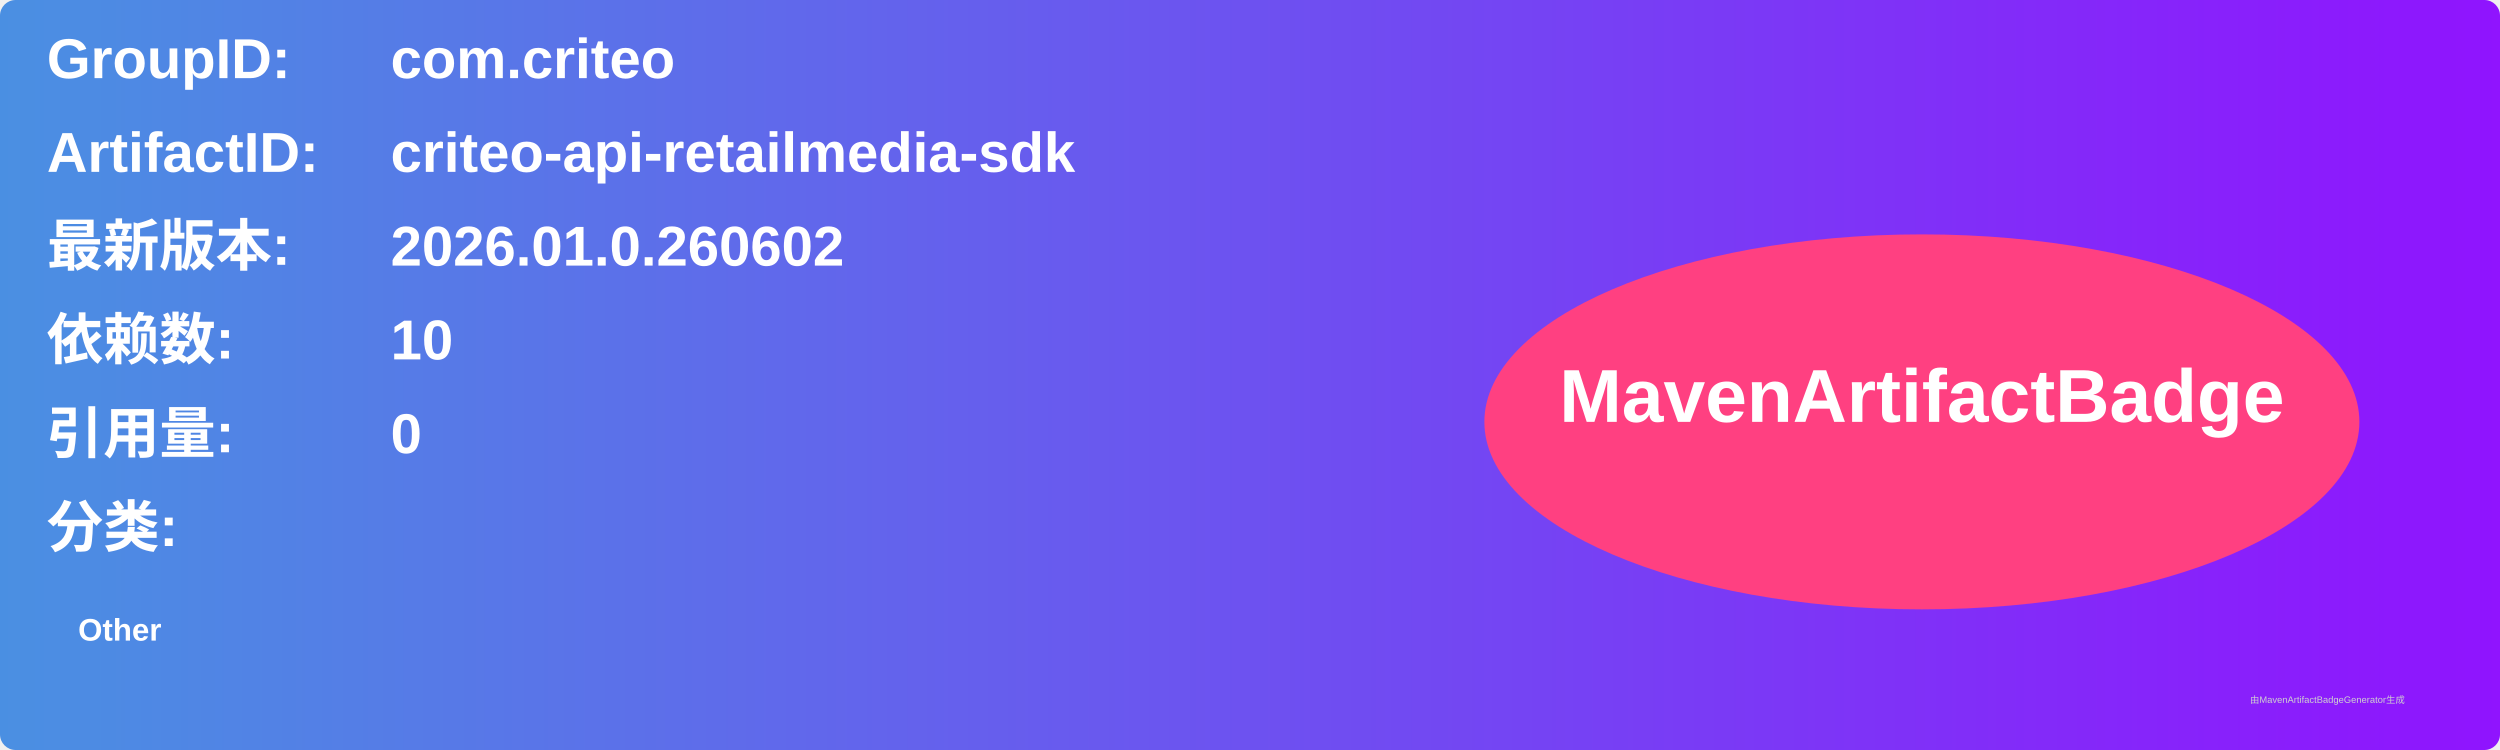
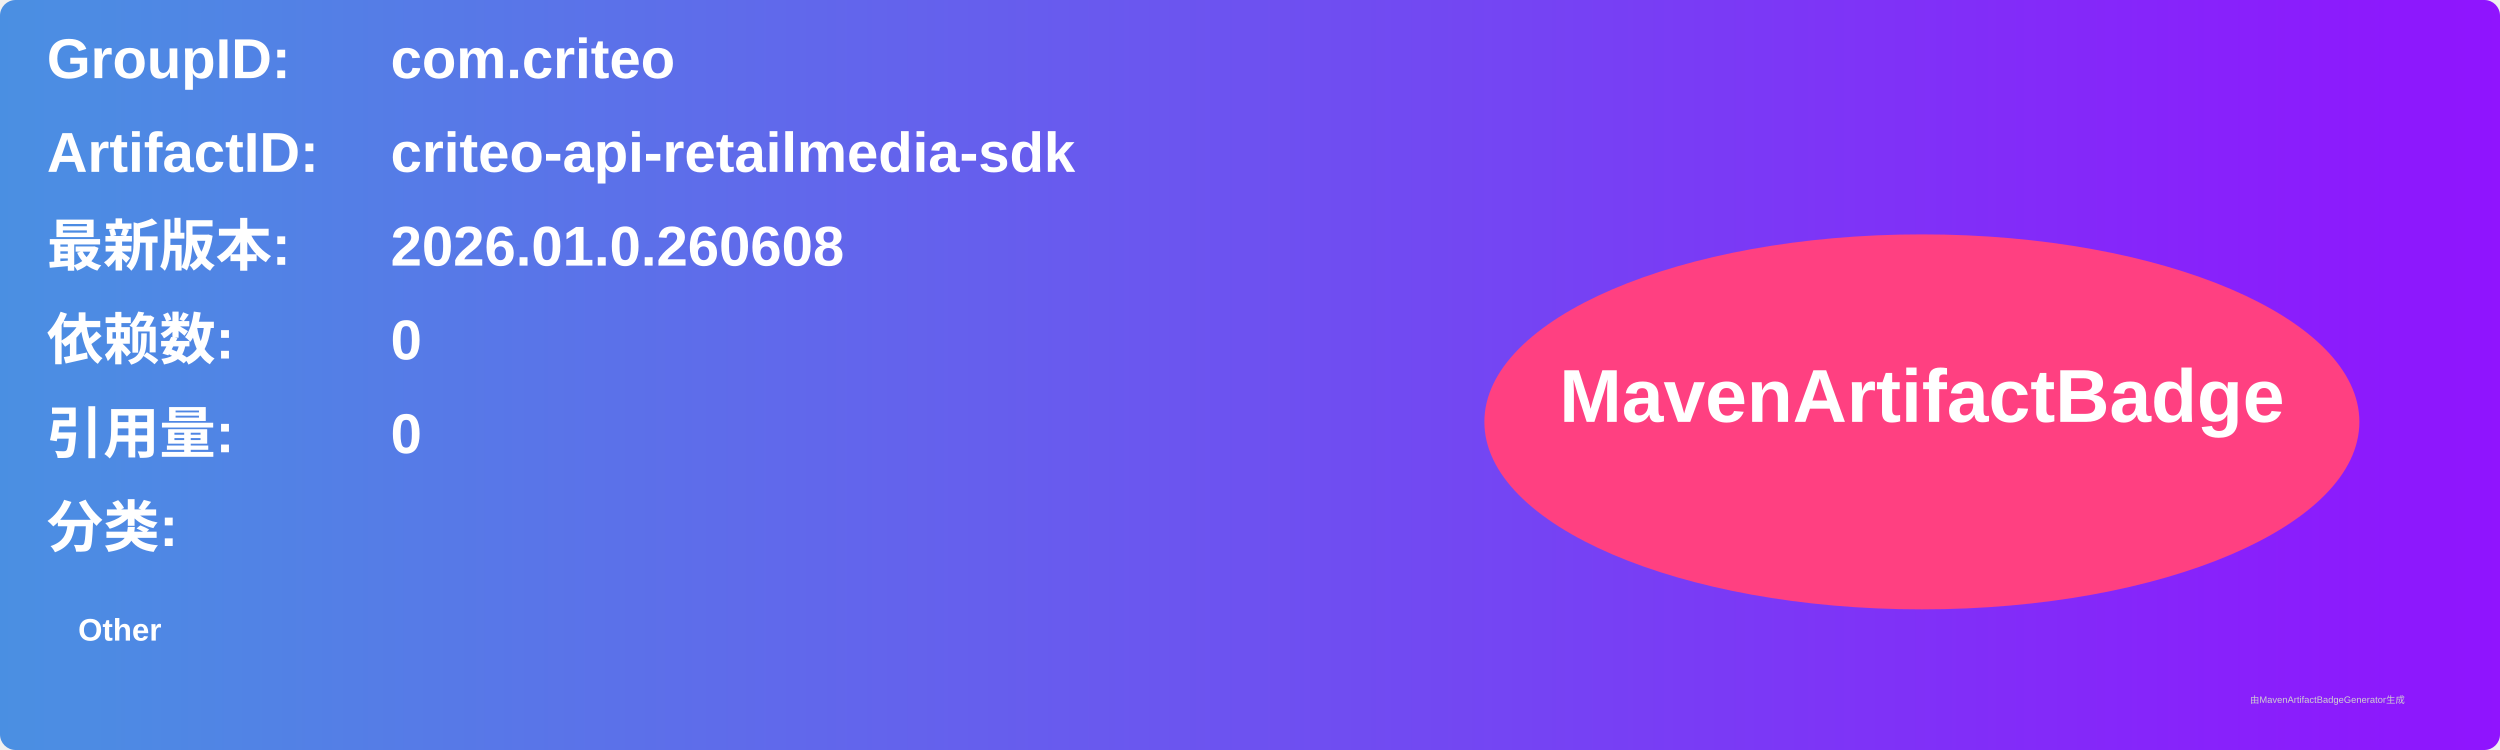
<svg xmlns="http://www.w3.org/2000/svg" width="800" height="240" viewBox="0 0 800 240">
  <linearGradient id="grad" x1="0%" y1="0%" x2="100%" y2="0%">
    <stop offset="0%" stop-color="#4a90e2" />
    <stop offset="100%" stop-color="#9013fe" />
  </linearGradient>
  <rect width="100%" height="100%" rx="5" ry="5" fill="url(#grad)" />
  <g transform="translate(15, 15)">
    <text x="0" y="10" font-family="Arial" font-size="18" fill="white" font-weight="bold" width="260">GroupID:</text>
    <text x="110" y="10" font-family="Arial" font-size="18" fill="white" font-weight="bold" width="460">com.criteo</text>
    <text x="0" y="40" font-family="Arial" font-size="18" fill="white" font-weight="bold" width="260">ArtifactID:</text>
    <text x="110" y="40" font-family="Arial" font-size="18" fill="white" font-weight="bold" width="460">criteo-api-retailmedia-sdk</text>
    <text x="0" y="70" font-family="Arial" font-size="18" fill="white" font-weight="bold">最新版本:</text>
    <text x="110" y="70" font-family="Arial" font-size="18" fill="white" font-weight="bold">
-       <tspan font-weight="bold">2026.01.0.260602</tspan>
+       <tspan font-weight="bold">2026.01.0.260608</tspan>
    </text>
    <text x="0" y="100" font-family="Arial" font-size="18" fill="white" font-weight="bold">依赖数: </text>
    <text x="110" y="100" font-family="Arial" font-size="18" fill="white">
-       <tspan font-weight="bold">10</tspan>
+       <tspan font-weight="bold">0</tspan>
    </text>
    <text x="0" y="130" font-family="Arial" font-size="18" fill="white" font-weight="bold">引用量: </text>
    <text x="110" y="130" font-family="Arial" font-size="18" fill="white">
      <tspan font-weight="bold">0</tspan>
    </text>
    <text x="0" y="160" font-family="Arial" font-size="18" fill="white" font-weight="bold">分类:</text>
    <text x="10" y="190" font-family="Arial" font-size="10" fill="white">
      <tspan font-weight="bold">Other</tspan>
    </text>
    <ellipse cx="600" cy="120" rx="140" ry="60" fill="#ff4081" />
    <text x="600" y="120" text-anchor="middle" font-family="Arial" font-size="24" fill="white" font-weight="bold">MavenArtifactBadge</text>
  </g>
  <text x="720" y="225" font-family="Arial" font-size="3" fill="#d0d0d0">由MavenArtifactBadgeGenerator生成</text>
</svg>
